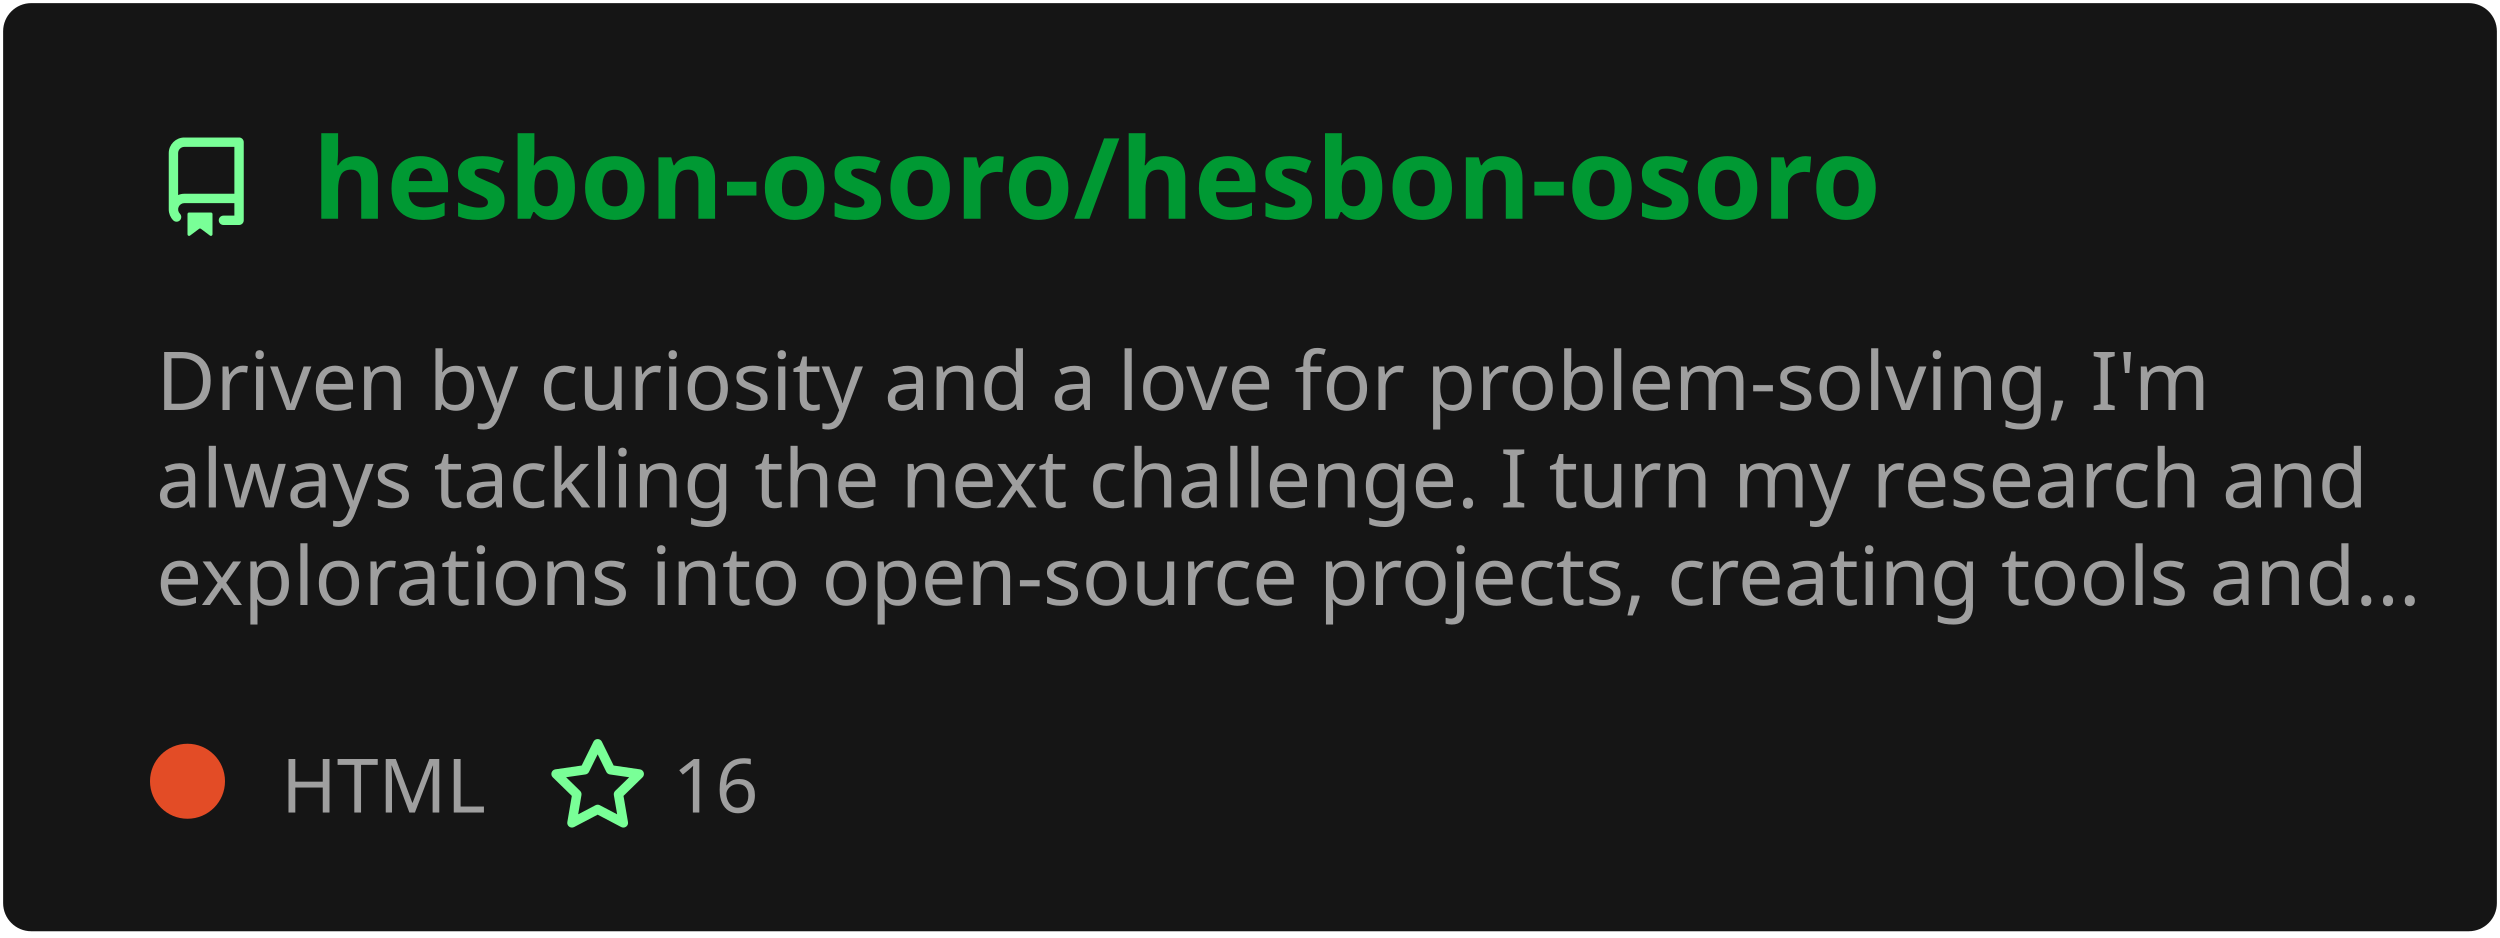
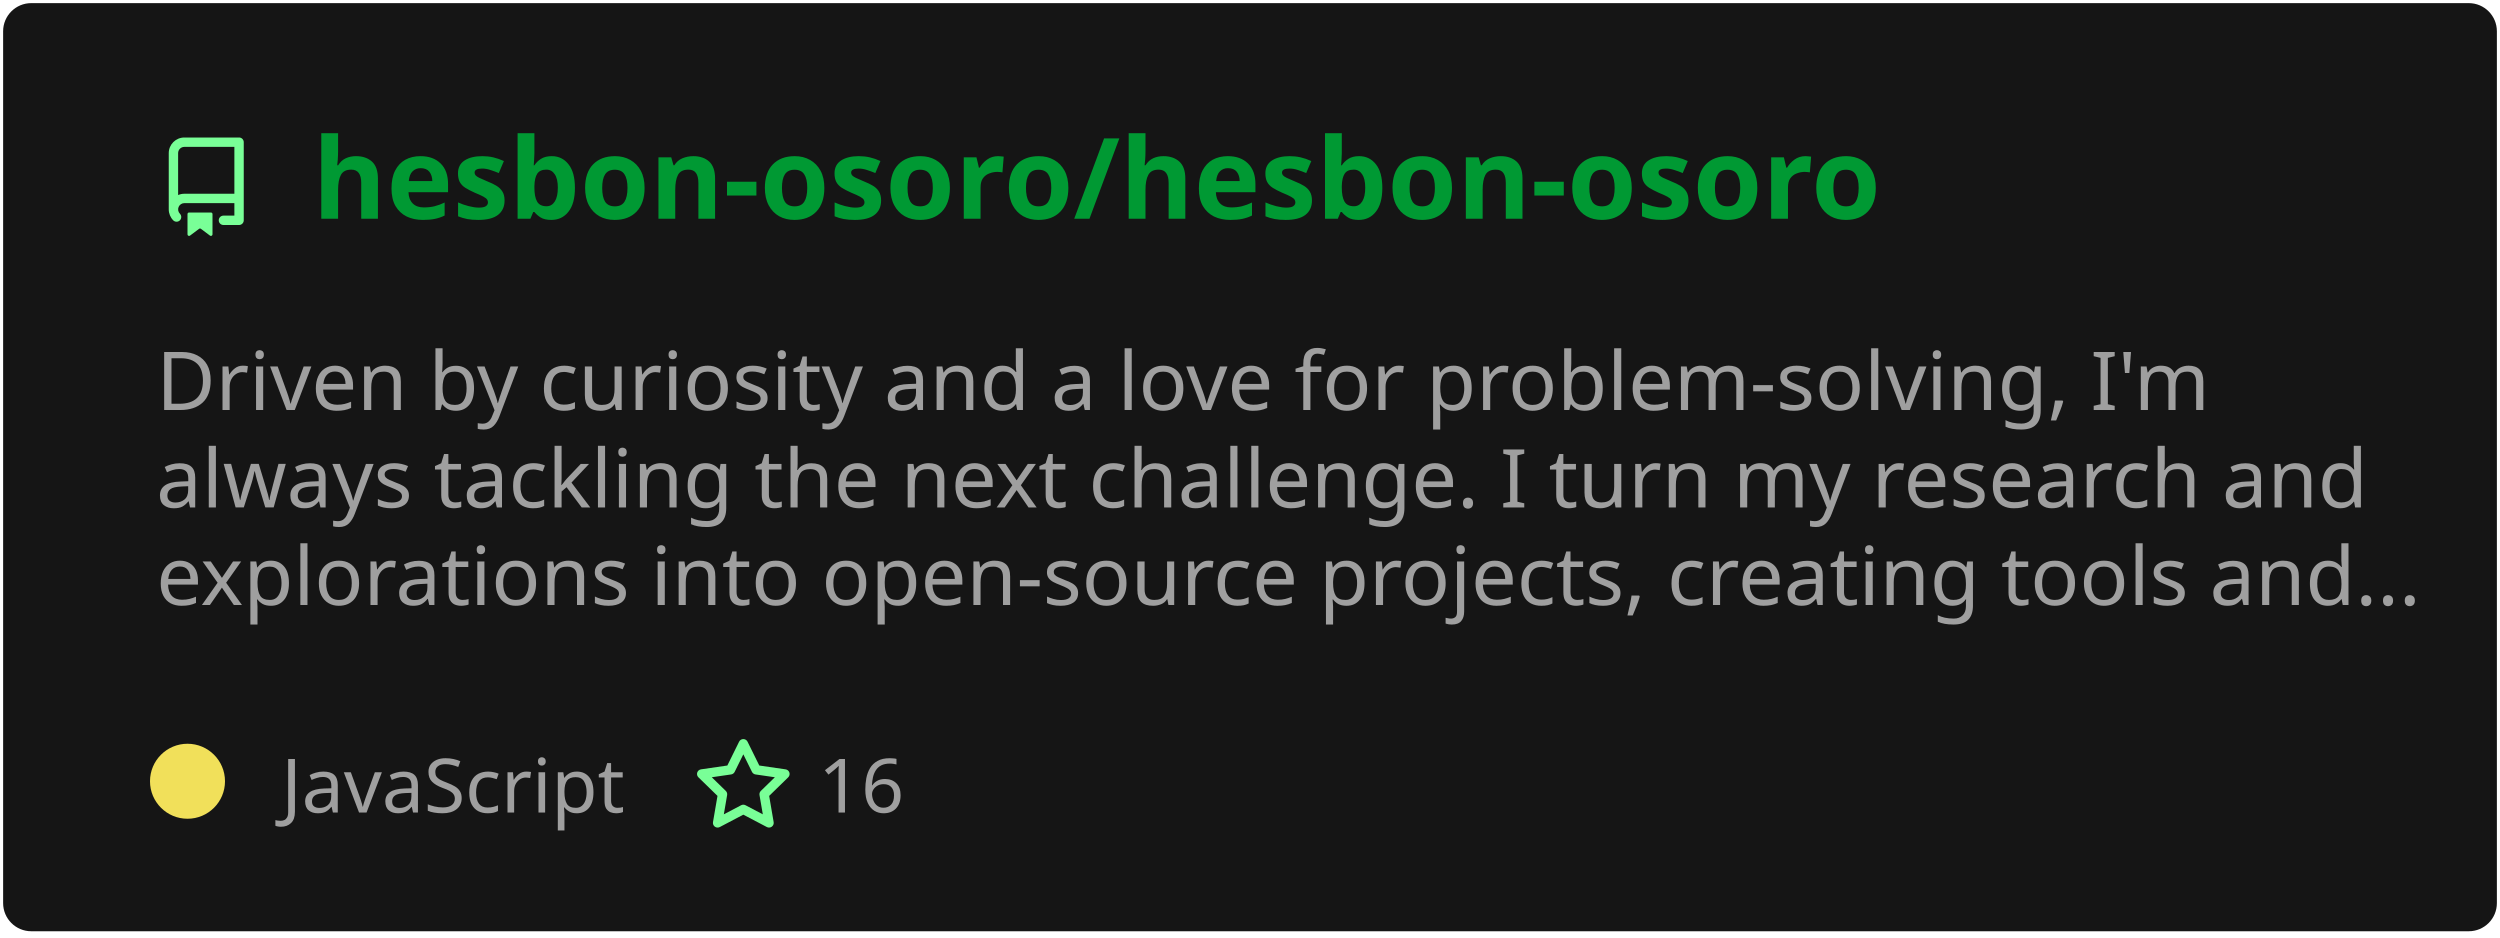
<svg xmlns="http://www.w3.org/2000/svg" width="400" height="150" viewBox="0 0 400 150" fill="none" role="img" aria-labelledby="descId">
  <style>
          .header {
            font: 600 18px 'Segoe UI', Ubuntu, Sans-Serif;
            fill: #009933;
            animation: fadeInAnimation 0.8s ease-in-out forwards;
          }
          @supports(-moz-appearance: auto) {
            /* Selector detects Firefox */
            .header { font-size: 15.5px; }
          }
          
    .description { font: 400 13px 'Segoe UI', Ubuntu, Sans-Serif; fill: #9f9f9f }
    .gray { font: 400 12px 'Segoe UI', Ubuntu, Sans-Serif; fill: #9f9f9f }
    .icon { fill: #79ff97 }
    .badge { font: 600 11px 'Segoe UI', Ubuntu, Sans-Serif; }
    .badge rect { opacity: 0.2 }
  

          
      /* Animations */
      @keyframes scaleInAnimation {
        from {
          transform: translate(-5px, 5px) scale(0);
        }
        to {
          transform: translate(-5px, 5px) scale(1);
        }
      }
      @keyframes fadeInAnimation {
        from {
          opacity: 0;
        }
        to {
          opacity: 1;
        }
      }
    
          * { animation-duration: 0s !important; animation-delay: 0s !important; }
        </style>
  <rect data-testid="card-bg" x="0.5" y="0.5" rx="4.5" height="99%" stroke="#e4e2e2" width="399" fill="#151515" stroke-opacity="0" />
  <g data-testid="card-title" transform="translate(25, 35)">
    <g transform="translate(0, 0)">
      <svg class="icon" x="0" y="-13" viewBox="0 0 16 16" version="1.1" width="16" height="16">
        <path fill-rule="evenodd" d="M2 2.5A2.5 2.5 0 014.5 0h8.75a.75.75 0 01.75.75v12.5a.75.75 0 01-.75.75h-2.5a.75.75 0 110-1.5h1.75v-2h-8a1 1 0 00-.714 1.7.75.75 0 01-1.072 1.05A2.495 2.495 0 012 11.5v-9zm10.5-1V9h-8c-.356 0-.694.074-1 .208V2.5a1 1 0 011-1h8zM5 12.25v3.25a.25.25 0 00.4.2l1.45-1.087a.25.25 0 01.3 0L8.6 15.7a.25.25 0 00.4-.2v-3.25a.25.25 0 00-.25-.25h-3.5a.25.25 0 00-.25.25z" />
      </svg>
    </g>
    <g transform="translate(25, 0)">
      <text x="0" y="0" class="header" data-testid="header">hesbon-osoro/hesbon-osoro</text>
    </g>
  </g>
  <g data-testid="main-card-body" transform="translate(0, 55)">
    <text class="description" x="25" y="-5">
      <tspan dy="1.2em" x="25">Driven by curiosity and a love for problem-solving, I'm</tspan>
      <tspan dy="1.2em" x="25">always tackling the next challenge. I turn my research and</tspan>
      <tspan dy="1.2em" x="25">explorations into open-source projects, creating tools and...</tspan>
    </text>
    <g transform="translate(30, 75)">
      <g transform="translate(0, 0)">
        <g data-testid="primary-lang">
-           <circle data-testid="lang-color" cx="0" cy="-5" r="6" fill="#e34c26" />
-           <text data-testid="lang-name" class="gray" x="15">HTML</text>
+           <circle data-testid="lang-color" cx="0" cy="-5" r="6" fill="#f1e05a" />
+           <text data-testid="lang-name" class="gray" x="15">JavaScript</text>
        </g>
      </g>
-       <g transform="translate(57.625, 0)">
+       <g transform="translate(80.93125, 0)">
        <g transform="translate(0, 0)">
          <svg class="icon" y="-12" viewBox="0 0 16 16" version="1.1" width="16" height="16">
            <path fill-rule="evenodd" d="M8 .25a.75.75 0 01.673.418l1.882 3.815 4.21.612a.75.75 0 01.416 1.279l-3.046 2.97.719 4.192a.75.75 0 01-1.088.791L8 12.347l-3.766 1.98a.75.75 0 01-1.088-.79l.72-4.194L.818 6.374a.75.75 0 01.416-1.28l4.21-.611L7.327.668A.75.75 0 018 .25zm0 2.445L6.615 5.5a.75.75 0 01-.564.41l-3.097.45 2.24 2.184a.75.75 0 01.216.664l-.528 3.084 2.769-1.456a.75.75 0 01.698 0l2.77 1.456-.53-3.084a.75.75 0 01.216-.664l2.24-2.183-3.096-.45a.75.75 0 01-.564-.41L8 2.694v.001z" />
          </svg>
        </g>
        <g transform="translate(20, 0)">
          <text data-testid="stargazers" class="gray">16</text>
        </g>
      </g>
    </g>
  </g>
</svg>
